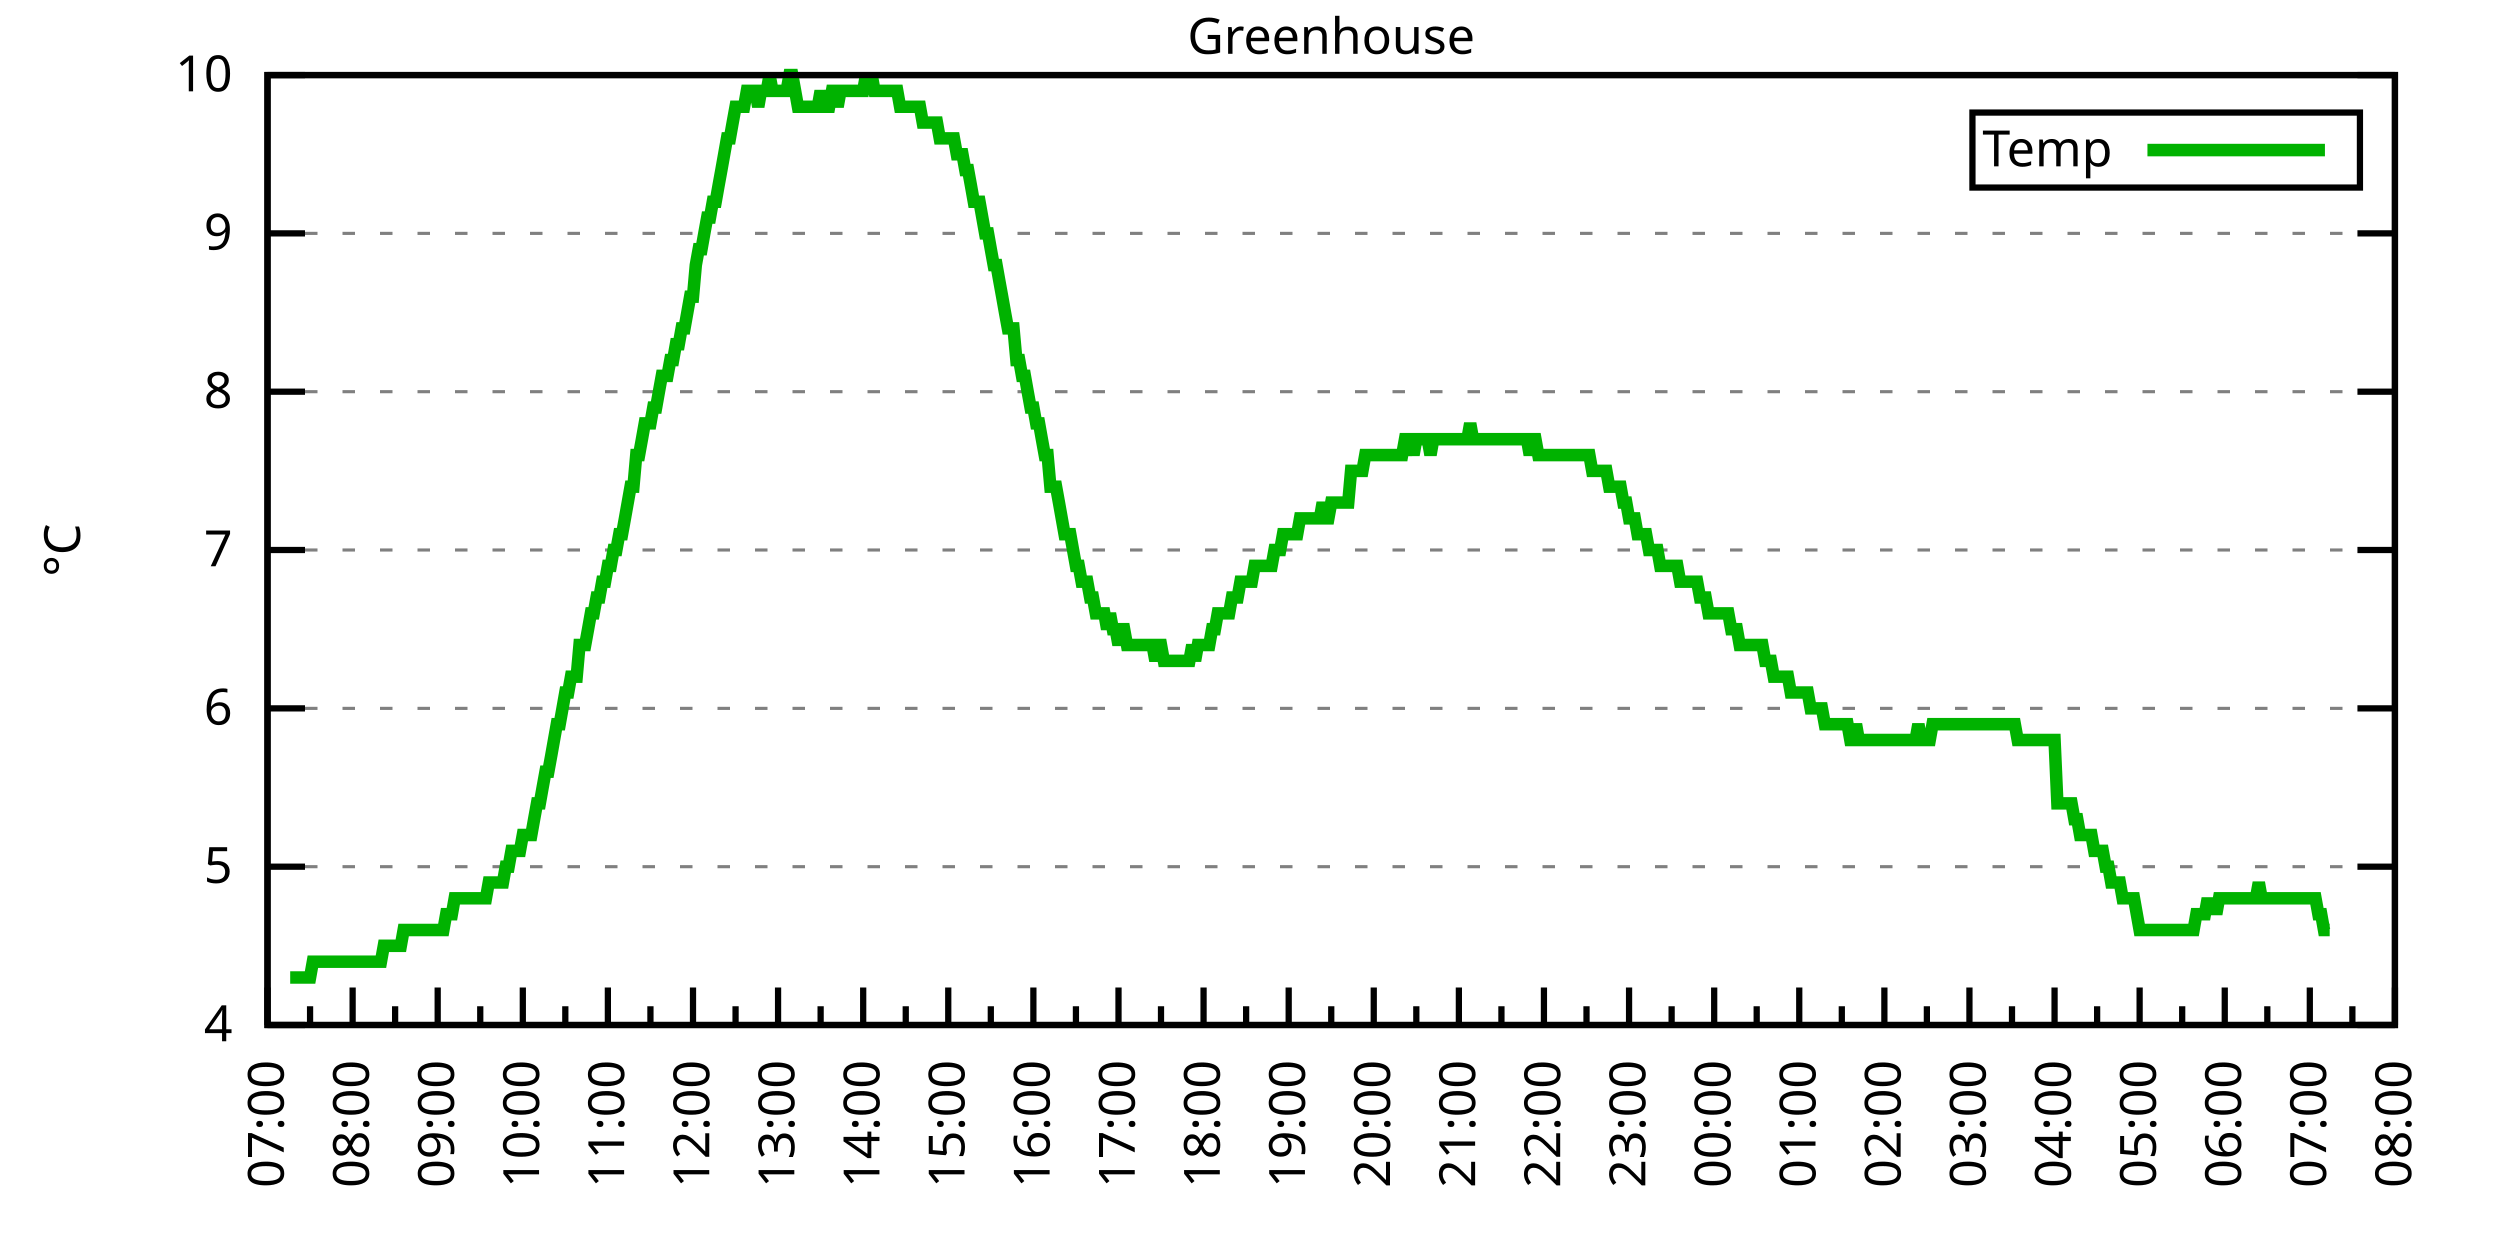
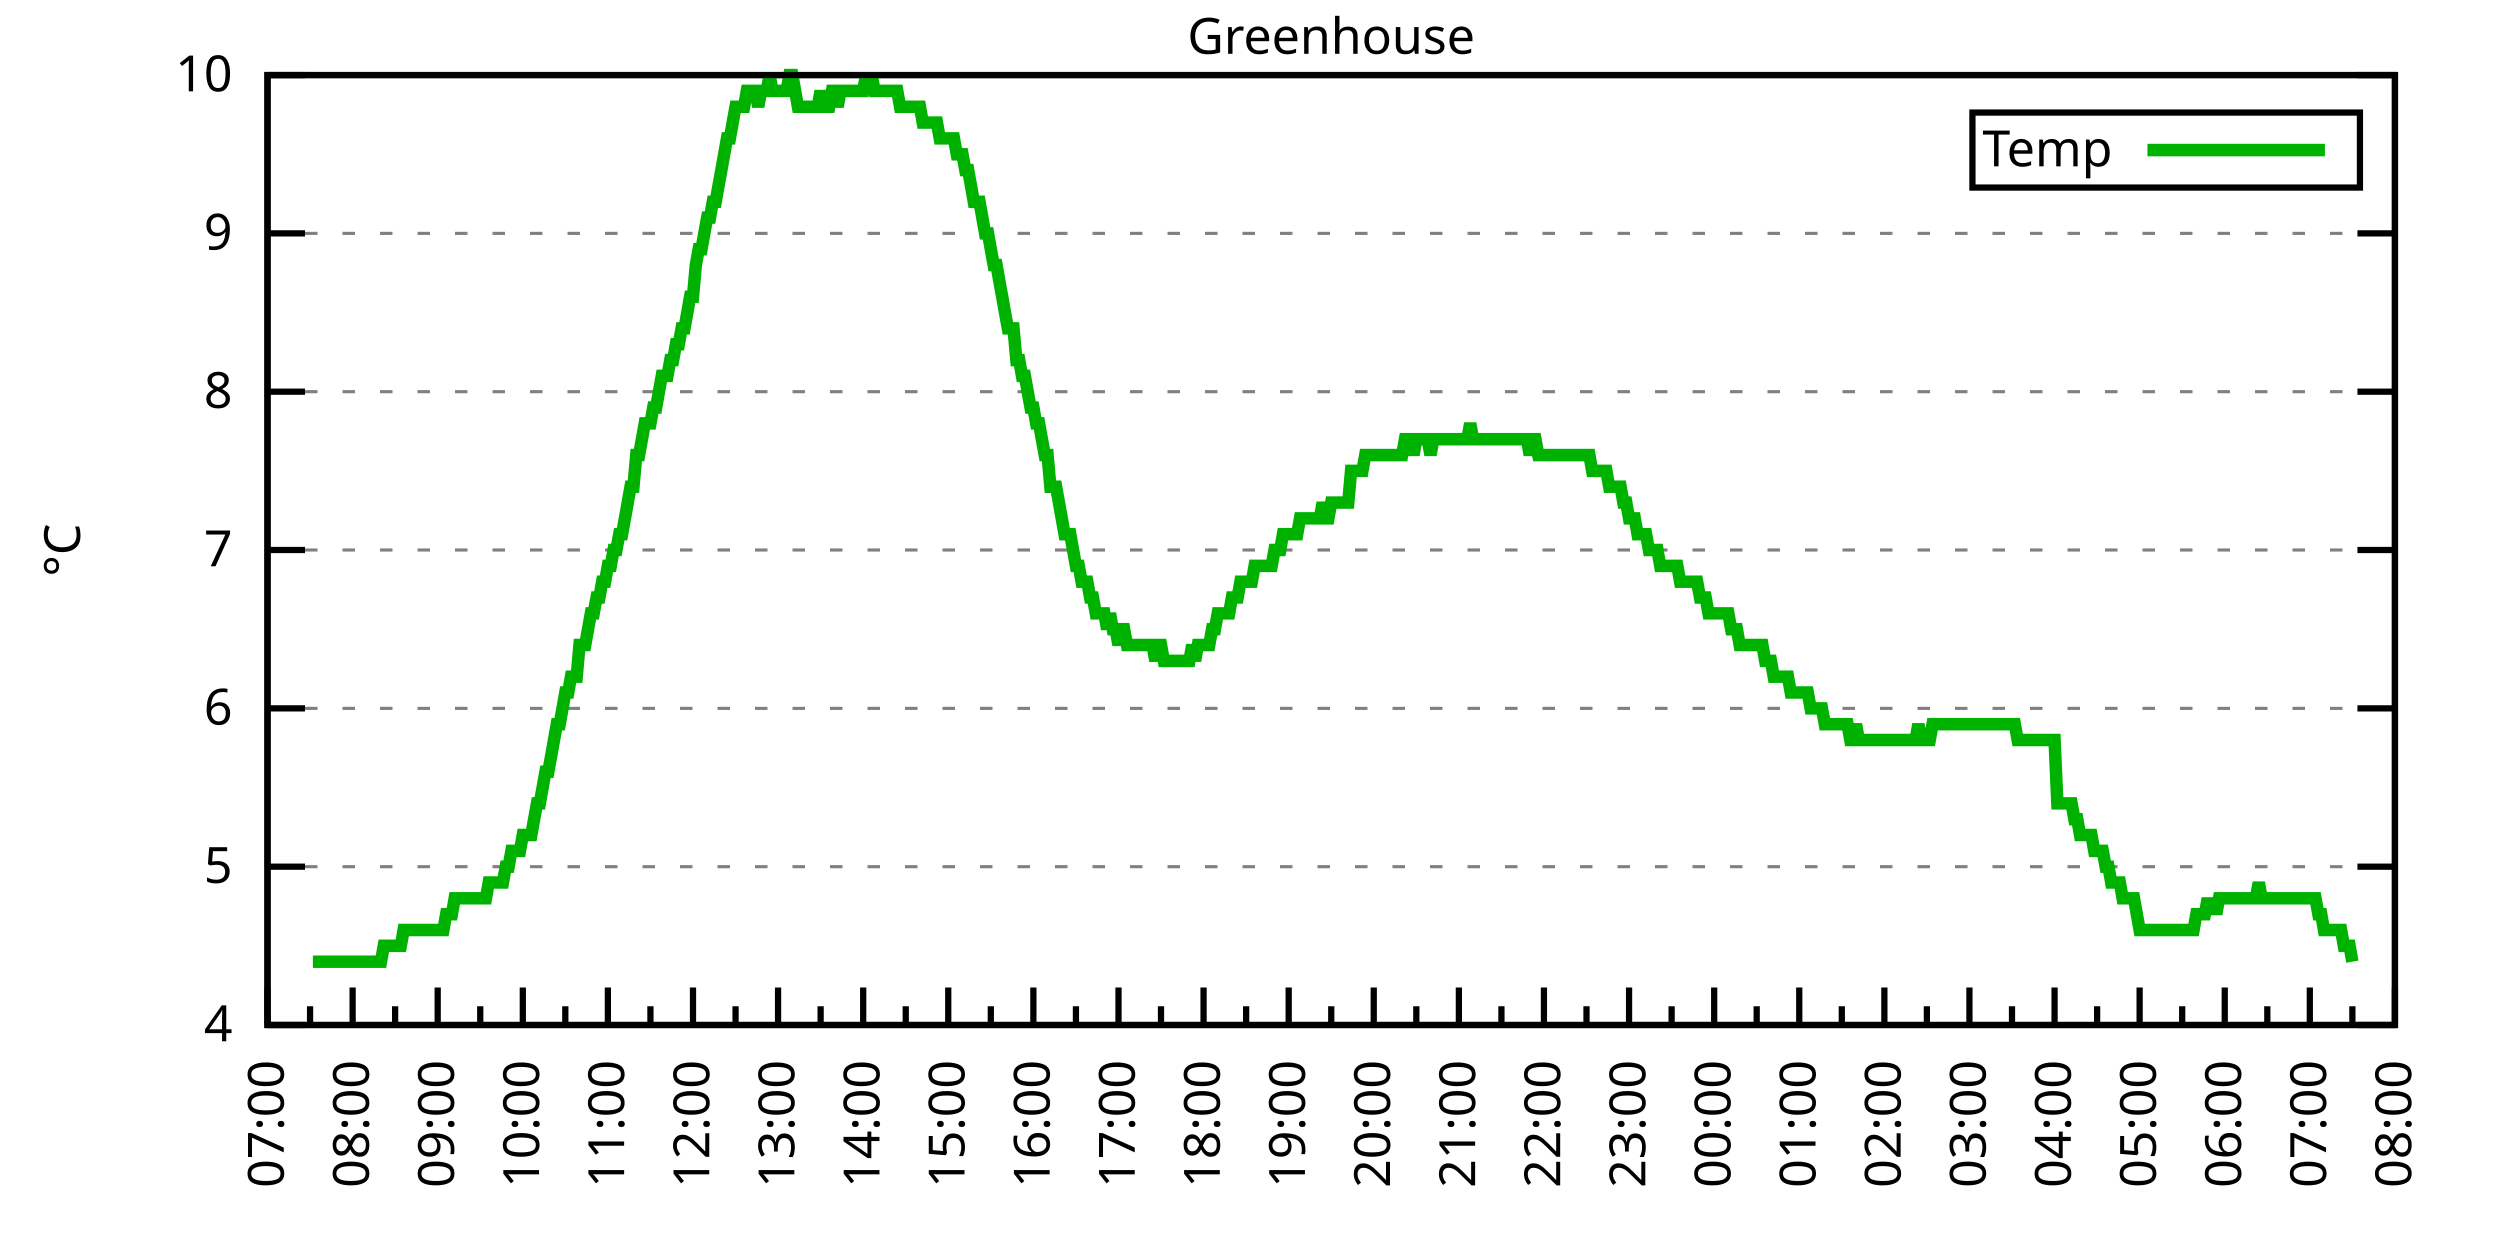
<svg xmlns="http://www.w3.org/2000/svg" xmlns:xlink="http://www.w3.org/1999/xlink" width="400" height="200" viewBox="0 0 400 200">
  <g id="gnuplot_canvas">
    <rect x="0" y="0" width="400" height="200" fill="none" />
    <defs>
      <circle id="gpDot" r="0.5" stroke-width="0.5" stroke="currentColor" />
      <path id="gpPt0" stroke-width="0.333" stroke="currentColor" d="M-1,0 h2 M0,-1 v2" />
      <path id="gpPt1" stroke-width="0.333" stroke="currentColor" d="M-1,-1 L1,1 M1,-1 L-1,1" />
      <path id="gpPt2" stroke-width="0.333" stroke="currentColor" d="M-1,0 L1,0 M0,-1 L0,1 M-1,-1 L1,1 M-1,1 L1,-1" />
      <rect id="gpPt3" stroke-width="0.333" stroke="currentColor" x="-1" y="-1" width="2" height="2" />
      <rect id="gpPt4" stroke-width="0.333" stroke="currentColor" fill="currentColor" x="-1" y="-1" width="2" height="2" />
      <circle id="gpPt5" stroke-width="0.333" stroke="currentColor" cx="0" cy="0" r="1" />
      <use xlink:href="#gpPt5" id="gpPt6" fill="currentColor" stroke="none" />
      <path id="gpPt7" stroke-width="0.333" stroke="currentColor" d="M0,-1.33 L-1.33,0.67 L1.33,0.67 z" />
      <use xlink:href="#gpPt7" id="gpPt8" fill="currentColor" stroke="none" />
      <use xlink:href="#gpPt7" id="gpPt9" stroke="currentColor" transform="rotate(180)" />
      <use xlink:href="#gpPt9" id="gpPt10" fill="currentColor" stroke="none" />
      <use xlink:href="#gpPt3" id="gpPt11" stroke="currentColor" transform="rotate(45)" />
      <use xlink:href="#gpPt11" id="gpPt12" fill="currentColor" stroke="none" />
      <path id="gpPt13" stroke-width="0.333" stroke="currentColor" d="M0,1.330 L1.265,0.411 L0.782,-1.067 L-0.782,-1.076 L-1.265,0.411 z" />
      <use xlink:href="#gpPt13" id="gpPt14" fill="currentColor" stroke="none" />
      <filter id="textbox" filterUnits="objectBoundingBox" x="0" y="0" height="1" width="1">
        <feFlood flood-color="white" flood-opacity="1" result="bgnd" />
        <feComposite in="SourceGraphic" in2="bgnd" operator="atop" />
      </filter>
      <filter id="greybox" filterUnits="objectBoundingBox" x="0" y="0" height="1" width="1">
        <feFlood flood-color="lightgrey" flood-opacity="1" result="grey" />
        <feComposite in="SourceGraphic" in2="grey" operator="atop" />
      </filter>
    </defs>
    <g fill="none" color="white" stroke="currentColor" stroke-width="1.00" stroke-linecap="butt" stroke-linejoin="miter">
</g>
    <g fill="none" color="black" stroke="currentColor" stroke-width="1.00" stroke-linecap="butt" stroke-linejoin="miter">
      <g stroke="none" shape-rendering="crispEdges">
        <polygon fill="rgb(255, 255, 255)" points="42.80,164.00 383.18,164.00 383.18,12.02 42.80,12.02 " />
      </g>
    </g>
    <g fill="none" color="black" stroke="currentColor" stroke-width="1.00" stroke-linecap="butt" stroke-linejoin="miter">
</g>
    <g fill="none" color="black" stroke="black" stroke-width="0.50" stroke-linecap="butt" stroke-linejoin="miter">
</g>
    <g fill="none" color="gray" stroke="currentColor" stroke-width="0.50" stroke-linecap="butt" stroke-linejoin="miter">
      <path stroke="gray" stroke-dasharray="2,4" class="gridline" d="M42.80,164.00 L383.19,164.00  " />
    </g>
    <g fill="none" color="gray" stroke="gray" stroke-width="1.00" stroke-linecap="butt" stroke-linejoin="miter">
</g>
    <g fill="none" color="black" stroke="currentColor" stroke-width="1.00" stroke-linecap="butt" stroke-linejoin="miter">
      <path stroke="black" d="M42.80,164.00 L48.80,164.00 M383.19,164.00 L377.19,164.00  " />
      <g transform="translate(37.20,166.60)" stroke="none" fill="black" font-family="Sans" font-size="8.00" text-anchor="end">
        <text>
          <tspan font-family="Sans"> 4</tspan>
        </text>
      </g>
    </g>
    <g fill="none" color="black" stroke="currentColor" stroke-width="1.00" stroke-linecap="butt" stroke-linejoin="miter">
</g>
    <g fill="none" color="black" stroke="black" stroke-width="0.50" stroke-linecap="butt" stroke-linejoin="miter">
</g>
    <g fill="none" color="gray" stroke="currentColor" stroke-width="0.50" stroke-linecap="butt" stroke-linejoin="miter">
      <path stroke="gray" stroke-dasharray="2,4" class="gridline" d="M42.80,138.67 L383.19,138.67  " />
    </g>
    <g fill="none" color="gray" stroke="gray" stroke-width="1.00" stroke-linecap="butt" stroke-linejoin="miter">
</g>
    <g fill="none" color="black" stroke="currentColor" stroke-width="1.00" stroke-linecap="butt" stroke-linejoin="miter">
      <path stroke="black" d="M42.80,138.67 L48.80,138.67 M383.19,138.67 L377.19,138.67  " />
      <g transform="translate(37.20,141.27)" stroke="none" fill="black" font-family="Sans" font-size="8.00" text-anchor="end">
        <text>
          <tspan font-family="Sans"> 5</tspan>
        </text>
      </g>
    </g>
    <g fill="none" color="black" stroke="currentColor" stroke-width="1.00" stroke-linecap="butt" stroke-linejoin="miter">
</g>
    <g fill="none" color="black" stroke="black" stroke-width="0.50" stroke-linecap="butt" stroke-linejoin="miter">
</g>
    <g fill="none" color="gray" stroke="currentColor" stroke-width="0.50" stroke-linecap="butt" stroke-linejoin="miter">
      <path stroke="gray" stroke-dasharray="2,4" class="gridline" d="M42.80,113.34 L383.19,113.34  " />
    </g>
    <g fill="none" color="gray" stroke="gray" stroke-width="1.00" stroke-linecap="butt" stroke-linejoin="miter">
</g>
    <g fill="none" color="black" stroke="currentColor" stroke-width="1.00" stroke-linecap="butt" stroke-linejoin="miter">
      <path stroke="black" d="M42.80,113.34 L48.80,113.34 M383.19,113.34 L377.19,113.34  " />
      <g transform="translate(37.20,115.94)" stroke="none" fill="black" font-family="Sans" font-size="8.00" text-anchor="end">
        <text>
          <tspan font-family="Sans"> 6</tspan>
        </text>
      </g>
    </g>
    <g fill="none" color="black" stroke="currentColor" stroke-width="1.00" stroke-linecap="butt" stroke-linejoin="miter">
</g>
    <g fill="none" color="black" stroke="black" stroke-width="0.50" stroke-linecap="butt" stroke-linejoin="miter">
</g>
    <g fill="none" color="gray" stroke="currentColor" stroke-width="0.50" stroke-linecap="butt" stroke-linejoin="miter">
      <path stroke="gray" stroke-dasharray="2,4" class="gridline" d="M42.80,88.00 L383.19,88.00  " />
    </g>
    <g fill="none" color="gray" stroke="gray" stroke-width="1.00" stroke-linecap="butt" stroke-linejoin="miter">
</g>
    <g fill="none" color="black" stroke="currentColor" stroke-width="1.00" stroke-linecap="butt" stroke-linejoin="miter">
      <path stroke="black" d="M42.80,88.00 L48.80,88.00 M383.19,88.00 L377.19,88.00  " />
      <g transform="translate(37.20,90.60)" stroke="none" fill="black" font-family="Sans" font-size="8.00" text-anchor="end">
        <text>
          <tspan font-family="Sans"> 7</tspan>
        </text>
      </g>
    </g>
    <g fill="none" color="black" stroke="currentColor" stroke-width="1.00" stroke-linecap="butt" stroke-linejoin="miter">
</g>
    <g fill="none" color="black" stroke="black" stroke-width="0.50" stroke-linecap="butt" stroke-linejoin="miter">
</g>
    <g fill="none" color="gray" stroke="currentColor" stroke-width="0.50" stroke-linecap="butt" stroke-linejoin="miter">
      <path stroke="gray" stroke-dasharray="2,4" class="gridline" d="M42.80,62.67 L383.19,62.67  " />
    </g>
    <g fill="none" color="gray" stroke="gray" stroke-width="1.00" stroke-linecap="butt" stroke-linejoin="miter">
</g>
    <g fill="none" color="black" stroke="currentColor" stroke-width="1.00" stroke-linecap="butt" stroke-linejoin="miter">
      <path stroke="black" d="M42.80,62.67 L48.80,62.67 M383.19,62.67 L377.19,62.67  " />
      <g transform="translate(37.20,65.27)" stroke="none" fill="black" font-family="Sans" font-size="8.00" text-anchor="end">
        <text>
          <tspan font-family="Sans"> 8</tspan>
        </text>
      </g>
    </g>
    <g fill="none" color="black" stroke="currentColor" stroke-width="1.00" stroke-linecap="butt" stroke-linejoin="miter">
</g>
    <g fill="none" color="black" stroke="black" stroke-width="0.50" stroke-linecap="butt" stroke-linejoin="miter">
</g>
    <g fill="none" color="gray" stroke="currentColor" stroke-width="0.50" stroke-linecap="butt" stroke-linejoin="miter">
      <path stroke="gray" stroke-dasharray="2,4" class="gridline" d="M42.80,37.34 L383.19,37.34  " />
    </g>
    <g fill="none" color="gray" stroke="gray" stroke-width="1.00" stroke-linecap="butt" stroke-linejoin="miter">
</g>
    <g fill="none" color="black" stroke="currentColor" stroke-width="1.00" stroke-linecap="butt" stroke-linejoin="miter">
      <path stroke="black" d="M42.80,37.34 L48.80,37.34 M383.19,37.34 L377.19,37.34  " />
      <g transform="translate(37.20,39.94)" stroke="none" fill="black" font-family="Sans" font-size="8.00" text-anchor="end">
        <text>
          <tspan font-family="Sans"> 9</tspan>
        </text>
      </g>
    </g>
    <g fill="none" color="black" stroke="currentColor" stroke-width="1.00" stroke-linecap="butt" stroke-linejoin="miter">
</g>
    <g fill="none" color="black" stroke="black" stroke-width="0.50" stroke-linecap="butt" stroke-linejoin="miter">
</g>
    <g fill="none" color="gray" stroke="currentColor" stroke-width="0.50" stroke-linecap="butt" stroke-linejoin="miter">
      <path stroke="gray" stroke-dasharray="2,4" class="gridline" d="M42.80,12.01 L383.19,12.01  " />
    </g>
    <g fill="none" color="gray" stroke="gray" stroke-width="1.00" stroke-linecap="butt" stroke-linejoin="miter">
</g>
    <g fill="none" color="black" stroke="currentColor" stroke-width="1.00" stroke-linecap="butt" stroke-linejoin="miter">
      <path stroke="black" d="M42.80,12.01 L48.80,12.01 M383.19,12.01 L377.19,12.01  " />
      <g transform="translate(37.20,14.61)" stroke="none" fill="black" font-family="Sans" font-size="8.00" text-anchor="end">
        <text>
          <tspan font-family="Sans"> 10</tspan>
        </text>
      </g>
    </g>
    <g fill="none" color="black" stroke="currentColor" stroke-width="1.00" stroke-linecap="butt" stroke-linejoin="miter">
      <path stroke="black" d="M42.80,164.00 L42.80,158.00  " />
      <g transform="translate(45.40,169.60) rotate(270)" stroke="none" fill="black" font-family="Sans" font-size="8.00" text-anchor="end">
        <text>
          <tspan font-family="Sans">07:00</tspan>
        </text>
      </g>
    </g>
    <g fill="none" color="black" stroke="currentColor" stroke-width="1.00" stroke-linecap="butt" stroke-linejoin="miter">
      <path stroke="black" d="M49.61,164.00 L49.61,161.00 M56.42,164.00 L56.42,158.00  " />
      <g transform="translate(59.02,169.60) rotate(270)" stroke="none" fill="black" font-family="Sans" font-size="8.00" text-anchor="end">
        <text>
          <tspan font-family="Sans">08:00</tspan>
        </text>
      </g>
    </g>
    <g fill="none" color="black" stroke="currentColor" stroke-width="1.00" stroke-linecap="butt" stroke-linejoin="miter">
      <path stroke="black" d="M63.22,164.00 L63.22,161.00 M70.03,164.00 L70.03,158.00  " />
      <g transform="translate(72.63,169.60) rotate(270)" stroke="none" fill="black" font-family="Sans" font-size="8.00" text-anchor="end">
        <text>
          <tspan font-family="Sans">09:00</tspan>
        </text>
      </g>
    </g>
    <g fill="none" color="black" stroke="currentColor" stroke-width="1.00" stroke-linecap="butt" stroke-linejoin="miter">
      <path stroke="black" d="M76.84,164.00 L76.84,161.00 M83.65,164.00 L83.65,158.00  " />
      <g transform="translate(86.25,169.60) rotate(270)" stroke="none" fill="black" font-family="Sans" font-size="8.00" text-anchor="end">
        <text>
          <tspan font-family="Sans">10:00</tspan>
        </text>
      </g>
    </g>
    <g fill="none" color="black" stroke="currentColor" stroke-width="1.00" stroke-linecap="butt" stroke-linejoin="miter">
      <path stroke="black" d="M90.45,164.00 L90.45,161.00 M97.26,164.00 L97.26,158.00  " />
      <g transform="translate(99.86,169.60) rotate(270)" stroke="none" fill="black" font-family="Sans" font-size="8.00" text-anchor="end">
        <text>
          <tspan font-family="Sans">11:00</tspan>
        </text>
      </g>
    </g>
    <g fill="none" color="black" stroke="currentColor" stroke-width="1.00" stroke-linecap="butt" stroke-linejoin="miter">
      <path stroke="black" d="M104.07,164.00 L104.07,161.00 M110.88,164.00 L110.88,158.00  " />
      <g transform="translate(113.48,169.60) rotate(270)" stroke="none" fill="black" font-family="Sans" font-size="8.00" text-anchor="end">
        <text>
          <tspan font-family="Sans">12:00</tspan>
        </text>
      </g>
    </g>
    <g fill="none" color="black" stroke="currentColor" stroke-width="1.00" stroke-linecap="butt" stroke-linejoin="miter">
      <path stroke="black" d="M117.69,164.00 L117.69,161.00 M124.49,164.00 L124.49,158.00  " />
      <g transform="translate(127.09,169.60) rotate(270)" stroke="none" fill="black" font-family="Sans" font-size="8.00" text-anchor="end">
        <text>
          <tspan font-family="Sans">13:00</tspan>
        </text>
      </g>
    </g>
    <g fill="none" color="black" stroke="currentColor" stroke-width="1.00" stroke-linecap="butt" stroke-linejoin="miter">
      <path stroke="black" d="M131.30,164.00 L131.30,161.00 M138.11,164.00 L138.11,158.00  " />
      <g transform="translate(140.71,169.60) rotate(270)" stroke="none" fill="black" font-family="Sans" font-size="8.00" text-anchor="end">
        <text>
          <tspan font-family="Sans">14:00</tspan>
        </text>
      </g>
    </g>
    <g fill="none" color="black" stroke="currentColor" stroke-width="1.00" stroke-linecap="butt" stroke-linejoin="miter">
      <path stroke="black" d="M144.92,164.00 L144.92,161.00 M151.72,164.00 L151.72,158.00  " />
      <g transform="translate(154.32,169.60) rotate(270)" stroke="none" fill="black" font-family="Sans" font-size="8.00" text-anchor="end">
        <text>
          <tspan font-family="Sans">15:00</tspan>
        </text>
      </g>
    </g>
    <g fill="none" color="black" stroke="currentColor" stroke-width="1.00" stroke-linecap="butt" stroke-linejoin="miter">
      <path stroke="black" d="M158.53,164.00 L158.53,161.00 M165.34,164.00 L165.34,158.00  " />
      <g transform="translate(167.94,169.60) rotate(270)" stroke="none" fill="black" font-family="Sans" font-size="8.00" text-anchor="end">
        <text>
          <tspan font-family="Sans">16:00</tspan>
        </text>
      </g>
    </g>
    <g fill="none" color="black" stroke="currentColor" stroke-width="1.00" stroke-linecap="butt" stroke-linejoin="miter">
      <path stroke="black" d="M172.15,164.00 L172.15,161.00 M178.96,164.00 L178.96,158.00  " />
      <g transform="translate(181.56,169.60) rotate(270)" stroke="none" fill="black" font-family="Sans" font-size="8.00" text-anchor="end">
        <text>
          <tspan font-family="Sans">17:00</tspan>
        </text>
      </g>
    </g>
    <g fill="none" color="black" stroke="currentColor" stroke-width="1.00" stroke-linecap="butt" stroke-linejoin="miter">
      <path stroke="black" d="M185.76,164.00 L185.76,161.00 M192.57,164.00 L192.57,158.00  " />
      <g transform="translate(195.17,169.60) rotate(270)" stroke="none" fill="black" font-family="Sans" font-size="8.00" text-anchor="end">
        <text>
          <tspan font-family="Sans">18:00</tspan>
        </text>
      </g>
    </g>
    <g fill="none" color="black" stroke="currentColor" stroke-width="1.00" stroke-linecap="butt" stroke-linejoin="miter">
      <path stroke="black" d="M199.38,164.00 L199.38,161.00 M206.19,164.00 L206.19,158.00  " />
      <g transform="translate(208.79,169.60) rotate(270)" stroke="none" fill="black" font-family="Sans" font-size="8.00" text-anchor="end">
        <text>
          <tspan font-family="Sans">19:00</tspan>
        </text>
      </g>
    </g>
    <g fill="none" color="black" stroke="currentColor" stroke-width="1.00" stroke-linecap="butt" stroke-linejoin="miter">
      <path stroke="black" d="M213.00,164.00 L213.00,161.00 M219.80,164.00 L219.80,158.00  " />
      <g transform="translate(222.40,169.60) rotate(270)" stroke="none" fill="black" font-family="Sans" font-size="8.00" text-anchor="end">
        <text>
          <tspan font-family="Sans">20:00</tspan>
        </text>
      </g>
    </g>
    <g fill="none" color="black" stroke="currentColor" stroke-width="1.00" stroke-linecap="butt" stroke-linejoin="miter">
      <path stroke="black" d="M226.61,164.00 L226.61,161.00 M233.42,164.00 L233.42,158.00  " />
      <g transform="translate(236.02,169.60) rotate(270)" stroke="none" fill="black" font-family="Sans" font-size="8.00" text-anchor="end">
        <text>
          <tspan font-family="Sans">21:00</tspan>
        </text>
      </g>
    </g>
    <g fill="none" color="black" stroke="currentColor" stroke-width="1.00" stroke-linecap="butt" stroke-linejoin="miter">
      <path stroke="black" d="M240.23,164.00 L240.23,161.00 M247.03,164.00 L247.03,158.00  " />
      <g transform="translate(249.63,169.60) rotate(270)" stroke="none" fill="black" font-family="Sans" font-size="8.00" text-anchor="end">
        <text>
          <tspan font-family="Sans">22:00</tspan>
        </text>
      </g>
    </g>
    <g fill="none" color="black" stroke="currentColor" stroke-width="1.00" stroke-linecap="butt" stroke-linejoin="miter">
      <path stroke="black" d="M253.84,164.00 L253.84,161.00 M260.65,164.00 L260.65,158.00  " />
      <g transform="translate(263.25,169.60) rotate(270)" stroke="none" fill="black" font-family="Sans" font-size="8.00" text-anchor="end">
        <text>
          <tspan font-family="Sans">23:00</tspan>
        </text>
      </g>
    </g>
    <g fill="none" color="black" stroke="currentColor" stroke-width="1.00" stroke-linecap="butt" stroke-linejoin="miter">
      <path stroke="black" d="M267.46,164.00 L267.46,161.00 M274.27,164.00 L274.27,158.00  " />
      <g transform="translate(276.87,169.60) rotate(270)" stroke="none" fill="black" font-family="Sans" font-size="8.00" text-anchor="end">
        <text>
          <tspan font-family="Sans">00:00</tspan>
        </text>
      </g>
    </g>
    <g fill="none" color="black" stroke="currentColor" stroke-width="1.00" stroke-linecap="butt" stroke-linejoin="miter">
      <path stroke="black" d="M281.07,164.00 L281.07,161.00 M287.88,164.00 L287.88,158.00  " />
      <g transform="translate(290.48,169.60) rotate(270)" stroke="none" fill="black" font-family="Sans" font-size="8.00" text-anchor="end">
        <text>
          <tspan font-family="Sans">01:00</tspan>
        </text>
      </g>
    </g>
    <g fill="none" color="black" stroke="currentColor" stroke-width="1.00" stroke-linecap="butt" stroke-linejoin="miter">
      <path stroke="black" d="M294.69,164.00 L294.69,161.00 M301.50,164.00 L301.50,158.00  " />
      <g transform="translate(304.10,169.60) rotate(270)" stroke="none" fill="black" font-family="Sans" font-size="8.00" text-anchor="end">
        <text>
          <tspan font-family="Sans">02:00</tspan>
        </text>
      </g>
    </g>
    <g fill="none" color="black" stroke="currentColor" stroke-width="1.00" stroke-linecap="butt" stroke-linejoin="miter">
      <path stroke="black" d="M308.30,164.00 L308.30,161.00 M315.11,164.00 L315.11,158.00  " />
      <g transform="translate(317.71,169.60) rotate(270)" stroke="none" fill="black" font-family="Sans" font-size="8.00" text-anchor="end">
        <text>
          <tspan font-family="Sans">03:00</tspan>
        </text>
      </g>
    </g>
    <g fill="none" color="black" stroke="currentColor" stroke-width="1.00" stroke-linecap="butt" stroke-linejoin="miter">
      <path stroke="black" d="M321.92,164.00 L321.92,161.00 M328.73,164.00 L328.73,158.00  " />
      <g transform="translate(331.33,169.60) rotate(270)" stroke="none" fill="black" font-family="Sans" font-size="8.00" text-anchor="end">
        <text>
          <tspan font-family="Sans">04:00</tspan>
        </text>
      </g>
    </g>
    <g fill="none" color="black" stroke="currentColor" stroke-width="1.00" stroke-linecap="butt" stroke-linejoin="miter">
      <path stroke="black" d="M335.54,164.00 L335.54,161.00 M342.34,164.00 L342.34,158.00  " />
      <g transform="translate(344.94,169.60) rotate(270)" stroke="none" fill="black" font-family="Sans" font-size="8.00" text-anchor="end">
        <text>
          <tspan font-family="Sans">05:00</tspan>
        </text>
      </g>
    </g>
    <g fill="none" color="black" stroke="currentColor" stroke-width="1.00" stroke-linecap="butt" stroke-linejoin="miter">
      <path stroke="black" d="M349.15,164.00 L349.15,161.00 M355.96,164.00 L355.96,158.00  " />
      <g transform="translate(358.56,169.60) rotate(270)" stroke="none" fill="black" font-family="Sans" font-size="8.00" text-anchor="end">
        <text>
          <tspan font-family="Sans">06:00</tspan>
        </text>
      </g>
    </g>
    <g fill="none" color="black" stroke="currentColor" stroke-width="1.00" stroke-linecap="butt" stroke-linejoin="miter">
      <path stroke="black" d="M362.77,164.00 L362.77,161.00 M369.57,164.00 L369.57,158.00  " />
      <g transform="translate(372.17,169.60) rotate(270)" stroke="none" fill="black" font-family="Sans" font-size="8.00" text-anchor="end">
        <text>
          <tspan font-family="Sans">07:00</tspan>
        </text>
      </g>
    </g>
    <g fill="none" color="black" stroke="currentColor" stroke-width="1.00" stroke-linecap="butt" stroke-linejoin="miter">
      <path stroke="black" d="M376.38,164.00 L376.38,161.00 M383.19,164.00 L383.19,158.00  " />
      <g transform="translate(385.79,169.60) rotate(270)" stroke="none" fill="black" font-family="Sans" font-size="8.00" text-anchor="end">
        <text>
          <tspan font-family="Sans">08:00</tspan>
        </text>
      </g>
    </g>
    <g fill="none" color="black" stroke="currentColor" stroke-width="1.00" stroke-linecap="butt" stroke-linejoin="miter">
</g>
    <g fill="none" color="black" stroke="currentColor" stroke-width="1.00" stroke-linecap="butt" stroke-linejoin="miter">
      <path stroke="black" d="M42.80,12.01 L42.80,164.00 L383.19,164.00 L383.19,12.01 L42.80,12.01 Z  " />
    </g>
    <g fill="none" color="black" stroke="currentColor" stroke-width="1.00" stroke-linecap="butt" stroke-linejoin="miter">
      <g transform="translate(12.80,88.01) rotate(270)" stroke="none" fill="black" font-family="Sans" font-size="8.00" text-anchor="middle">
        <text>
          <tspan font-family="Sans">°C</tspan>
        </text>
      </g>
    </g>
    <g fill="none" color="black" stroke="currentColor" stroke-width="1.00" stroke-linecap="butt" stroke-linejoin="miter">
</g>
    <g fill="none" color="black" stroke="currentColor" stroke-width="1.00" stroke-linecap="butt" stroke-linejoin="miter">
      <path stroke="black" d="M315.59,30.01 L315.59,18.01 L377.59,18.01 L377.59,30.01 L315.59,30.01 Z  " />
    </g>
    <g id="Greenhouse_plot_1">
      <g fill="none" color="white" stroke="black" stroke-width="2.00" stroke-linecap="butt" stroke-linejoin="miter">
</g>
      <g fill="none" color="black" stroke="currentColor" stroke-width="2.00" stroke-linecap="butt" stroke-linejoin="miter">
        <g transform="translate(337.99,26.61)" stroke="none" fill="black" font-family="Sans" font-size="8.00" text-anchor="end">
          <text>
            <tspan font-family="Sans">Temp</tspan>
          </text>
        </g>
      </g>
      <g fill="none" color="black" stroke="currentColor" stroke-width="2.00" stroke-linecap="butt" stroke-linejoin="miter">
-         <path stroke="rgb(  0, 178,   0)" d="M343.59,24.01 L371.99,24.01 M46.43,156.40 L46.88,156.40 L47.34,156.40 L47.79,156.40 L48.25,156.40 L48.70,156.40   L49.15,156.40 L49.61,156.40 L50.06,153.87 L50.52,153.87 L50.97,153.87 L51.42,153.87 L51.88,153.87 L52.33,153.87   L52.78,153.87 L53.24,153.87 L53.69,153.87 L54.15,153.87 L54.60,153.87 L55.05,153.87 L55.51,153.87 L55.96,153.87   L56.42,153.87 L56.87,153.87 L57.32,153.87 L57.78,153.87 L58.23,153.87 L58.68,153.87 L59.14,153.87 L59.59,153.87   L60.05,153.87 L60.50,153.87 L60.95,153.87 L61.41,151.33 L61.86,151.33 L62.32,151.33 L62.77,151.33 L63.22,151.33   L63.68,151.33 L64.13,151.33 L64.58,148.80 L65.04,148.80 L65.49,148.80 L65.95,148.80 L66.40,148.80 L66.85,148.80   L67.31,148.80 L67.76,148.80 L68.22,148.80 L68.67,148.80 L69.12,148.80 L69.58,148.80 L70.03,148.80 L70.49,148.80   L70.94,148.80 L71.39,146.27 L71.85,146.27 L72.30,146.27 L72.75,143.73 L73.21,143.73 L73.66,143.73 L74.12,143.73   L74.57,143.73 L75.02,143.73 L75.48,143.73 L75.93,143.73 L76.39,143.73 L76.84,143.73 L77.29,143.73 L77.75,143.73   L78.20,141.20 L78.65,141.20 L79.11,141.20 L79.56,141.20 L80.02,141.20 L80.47,141.20 L80.92,138.67 L81.38,138.67   L81.83,136.14 L82.29,136.14 L82.74,136.14 L83.19,136.14 L83.65,133.60 L84.10,133.60 L84.55,133.60 L85.01,133.60   L85.46,131.07 L85.92,128.54 L86.37,128.54 L86.82,126.00 L87.28,123.47 L87.73,123.47 L88.19,120.94 L88.64,118.40   L89.09,115.87 L89.55,115.87 L90.00,113.34 L90.45,110.80 L90.91,110.80 L91.36,108.27 L91.82,108.27 L92.27,108.27   L92.72,103.20 L93.18,103.20 L93.63,103.20 L94.09,100.67 L94.54,98.14 L94.99,98.14 L95.45,95.60 L95.90,95.60   L96.35,93.07 L96.81,93.07 L97.26,90.54 L97.72,90.54 L98.17,88.00 L98.62,88.00 L99.08,85.47 L99.53,85.47   L99.99,82.94 L100.44,80.41 L100.89,77.87 L101.35,77.87 L101.80,72.81 L102.25,72.81 L102.71,70.27 L103.16,67.74   L103.62,67.74 L104.07,67.74 L104.52,65.21 L104.98,65.21 L105.43,62.67 L105.89,60.14 L106.34,60.14 L106.79,60.14   L107.25,57.61 L107.70,57.61 L108.15,55.07 L108.61,55.07 L109.06,52.54 L109.52,52.54 L109.97,50.01 L110.42,47.47   L110.88,47.47 L111.33,42.41 L111.79,39.87 L112.24,39.87 L112.69,37.34 L113.15,34.81 L113.60,34.81 L114.05,32.28   L114.51,32.28 L114.96,29.74 L115.42,27.21 L115.87,24.68 L116.32,22.14 L116.78,22.14 L117.23,19.61 L117.69,17.08   L118.14,17.08 L118.59,17.08 L119.05,17.08 L119.50,14.54 L119.96,14.54 L120.41,14.54 L120.86,14.54 L121.32,17.08   L121.77,14.54 L122.22,14.54 L122.68,14.54 L123.13,12.01 L123.59,14.54 L124.04,14.54 L124.49,14.54 L124.95,14.54   L125.40,14.54 L125.86,14.54 L126.31,12.01 L126.76,12.01 L127.22,14.54 L127.67,17.08 L128.12,17.08 L128.58,17.08   L129.03,17.08 L129.49,17.08 L129.94,17.08 L130.39,17.08 L130.85,17.08 L131.30,14.54 L131.76,17.08 L132.21,17.08   L132.66,17.08 L133.12,14.54 L133.57,14.54 L134.02,17.08 L134.48,14.54 L134.93,14.54 L135.39,14.54 L135.84,14.54   L136.29,14.54 L136.75,14.54 L137.20,14.54 L137.66,14.54 L138.11,14.54 L138.56,12.01 L139.02,14.54 L139.47,12.01   L139.92,14.54 L140.38,14.54 L140.83,14.54 L141.29,14.54 L141.74,14.54 L142.19,14.54 L142.65,14.54 L143.10,14.54   L143.56,14.54 L144.01,17.08 L144.46,17.08 L144.92,17.08 L145.37,17.08 L145.82,17.08 L146.28,17.08 L146.73,17.08   L147.19,17.08 L147.64,19.61 L148.09,19.61 L148.55,19.61 L149.00,19.61 L149.46,19.61 L149.91,19.61 L150.36,22.14   L150.82,22.14 L151.27,22.14 L151.72,22.14 L152.18,22.14 L152.63,22.14 L153.09,24.68 L153.54,24.68 L153.99,24.68   L154.45,27.21 L154.90,27.21 L155.36,29.74 L155.81,32.28 L156.26,32.28 L156.72,32.28 L157.17,34.81 L157.62,37.34   L158.08,37.34 L158.53,39.87 L158.99,42.41 L159.44,42.41 L159.89,44.94 L160.35,47.47 L160.80,50.01 L161.26,52.54   L161.71,52.54 L162.16,52.54 L162.62,57.61 L163.07,57.61 L163.52,60.14 L163.98,60.14 L164.43,62.67 L164.89,65.21   L165.34,65.21 L165.79,67.74 L166.25,67.74 L166.70,70.27 L167.16,72.81 L167.61,72.81 L168.06,77.87 L168.52,77.87   L168.97,77.87 L169.43,80.41 L169.88,82.94 L170.33,85.47 L170.79,85.47 L171.24,85.47 L171.69,88.00 L172.15,90.54   L172.60,90.54 L173.06,93.07 L173.51,93.07 L173.96,93.07 L174.42,95.60 L174.87,95.60 L175.33,98.14 L175.78,98.14   L176.23,98.14 L176.69,98.14 L177.14,100.67 L177.59,98.14 L178.05,100.67 L178.50,100.67 L178.96,103.20 L179.41,100.67   L179.86,100.67 L180.32,103.20 L180.77,103.20 L181.23,103.20 L181.68,103.20 L182.13,103.20 L182.59,103.20 L183.04,103.20   L183.49,103.20 L183.95,103.20 L184.40,103.20 L184.86,105.74 L185.31,103.20 L185.76,103.20 L186.22,105.74 L186.67,105.74   L187.13,105.74 L187.58,105.74 L188.03,105.74 L188.49,105.74 L188.94,105.74 L189.39,105.74 L189.85,105.74 L190.30,105.74   L190.76,103.20 L191.21,105.74 L191.66,103.20 L192.12,103.20 L192.57,103.20 L193.03,103.20 L193.48,103.20 L193.93,100.67   L194.39,100.67 L194.84,98.14 L195.29,98.14 L195.75,98.14 L196.20,98.14 L196.66,98.14 L197.11,95.60 L197.56,95.60   L198.02,95.60 L198.47,93.07 L198.93,93.07 L199.38,93.07 L199.83,93.07 L200.29,93.07 L200.74,90.54 L201.19,90.54   L201.65,90.54 L202.10,90.54 L202.56,90.54 L203.01,90.54 L203.46,90.54 L203.92,88.00 L204.37,88.00 L204.83,88.00   L205.28,85.47 L205.73,85.47 L206.19,85.47 L206.64,85.47 L207.09,85.47 L207.55,85.47 L208.00,82.94 L208.46,82.94   L208.91,82.94 L209.36,82.94 L209.82,82.94 L210.27,82.94 L210.73,82.94 L211.18,82.94 L211.63,80.41 L212.09,82.94   L212.54,82.94 L213.00,80.41 L213.45,80.41 L213.90,80.41 L214.36,80.41 L214.81,80.41 L215.26,80.41 L215.72,80.41   L216.17,75.34 L216.63,75.34 L217.08,75.34 L217.53,75.34 L217.99,75.34 L218.44,72.81 L218.90,72.81 L219.35,72.81   L219.80,72.81 L220.26,72.81 L220.71,72.81 L221.16,72.81 L221.62,72.81 L222.07,72.81 L222.53,72.81 L222.98,72.81   L223.43,72.81 L223.89,72.81 L224.34,72.81 L224.80,70.27 L225.25,70.27 L225.70,70.27 L226.16,72.81 L226.61,70.27   L227.06,70.27 L227.52,70.27 L227.97,70.27 L228.43,70.27 L228.88,72.81 L229.33,70.27 L229.79,70.27 L230.24,70.27   L230.70,70.27 L231.15,70.27 L231.60,70.27 L232.06,70.27 L232.51,70.27 L232.96,70.27 L233.42,70.27 L233.87,70.27   L234.33,70.27 L234.78,70.27 L235.23,67.74 L235.69,70.27 L236.14,70.27 L236.60,70.27 L237.05,70.27 L237.50,70.27   L237.96,70.27 L238.41,70.27 L238.86,70.27 L239.32,70.27 L239.77,70.27 L240.23,70.27 L240.68,70.27 L241.13,70.27   L241.59,70.27 L242.04,70.27 L242.50,70.27 L242.95,70.27 L243.40,70.27 L243.86,70.27 L244.31,70.27 L244.76,72.81   L245.22,70.27 L245.67,70.27 L246.13,72.81 L246.58,72.81 L247.03,72.81 L247.49,72.81 L247.94,72.81 L248.40,72.81   L248.85,72.81 L249.30,72.81 L249.76,72.81 L250.21,72.81 L250.66,72.81 L251.12,72.81 L251.57,72.81 L252.03,72.81   L252.48,72.81 L252.93,72.81 L253.39,72.81 L253.84,72.81 L254.30,72.81 L254.75,75.34 L255.20,75.34 L255.66,75.34   L256.11,75.34 L256.56,75.34 L257.02,75.34 L257.47,77.87 L257.93,77.87 L258.38,77.87 L258.83,77.87 L259.29,77.87   L259.74,80.41 L260.20,80.41 L260.65,82.94 L261.10,82.94 L261.56,82.94 L262.01,85.47 L262.47,85.47 L262.92,85.47   L263.37,85.47 L263.83,88.00 L264.28,88.00 L264.73,88.00 L265.19,88.00 L265.64,90.54 L266.10,90.54 L266.55,90.54   L267.00,90.54 L267.46,90.54 L267.91,90.54 L268.37,90.54 L268.82,93.07 L269.27,93.07 L269.73,93.07 L270.18,93.07   L270.63,93.07 L271.09,93.07 L271.54,93.07 L272.00,95.60 L272.45,95.60 L272.90,95.60 L273.36,98.14 L273.81,98.14   L274.27,98.14 L274.72,98.14 L275.17,98.14 L275.63,98.14 L276.08,98.14 L276.53,98.14 L276.99,100.67 L277.44,100.67   L277.90,100.67 L278.35,103.20 L278.80,103.20 L279.26,103.20 L279.71,103.20 L280.17,103.20 L280.62,103.20 L281.07,103.20   L281.53,103.20 L281.98,103.20 L282.43,105.74 L282.89,105.74 L283.34,105.74 L283.80,108.27 L284.25,108.27 L284.70,108.27   L285.16,108.27 L285.61,108.27 L286.07,108.27 L286.52,110.80 L286.97,110.80 L287.43,110.80 L287.88,110.80 L288.33,110.80   L288.79,110.80 L289.24,110.80 L289.70,113.34 L290.15,113.34 L290.60,113.34 L291.06,113.34 L291.51,113.34 L291.97,115.87   L292.42,115.87 L292.87,115.87 L293.33,115.87 L293.78,115.87 L294.23,115.87 L294.69,115.87 L295.14,115.87 L295.60,115.87   L296.05,118.40 L296.50,118.40 L296.96,115.87 L297.41,118.40 L297.87,118.40 L298.32,118.40 L298.77,118.40 L299.23,118.40   L299.68,118.40 L300.13,118.40 L300.59,118.40 L301.04,118.40 L301.50,118.40 L301.95,118.40 L302.40,118.40 L302.86,118.40   L303.31,118.40 L303.77,118.40 L304.22,118.40 L304.67,118.40 L305.13,118.40 L305.58,118.40 L306.03,118.40 L306.49,118.40   L306.94,115.87 L307.40,118.40 L307.85,118.40 L308.30,118.40 L308.76,118.40 L309.21,115.87 L309.67,115.87 L310.12,115.87   L310.57,115.87 L311.03,115.87 L311.48,115.87 L311.94,115.87 L312.39,115.87 L312.84,115.87 L313.30,115.87 L313.75,115.87   L314.20,115.87 L314.66,115.87 L315.11,115.87 L315.57,115.87 L316.02,115.87 L316.47,115.87 L316.93,115.87 L317.38,115.87   L317.84,115.87 L318.29,115.87 L318.74,115.87 L319.20,115.87 L319.65,115.87 L320.10,115.87 L320.56,115.87 L321.01,115.87   L321.47,115.87 L321.92,115.87 L322.37,115.87 L322.83,118.40 L323.28,118.40 L323.74,118.40 L324.19,118.40 L324.64,118.40   L325.10,118.40 L325.55,118.40 L326.00,118.40 L326.46,118.40 L326.91,118.40 L327.37,118.40 L327.82,118.40 L328.27,118.40   L328.73,118.40 L329.18,128.54 L329.64,128.54 L330.09,128.54 L330.54,128.54 L331.00,128.54 L331.45,128.54 L331.90,131.07   L332.36,131.07 L332.81,133.60 L333.27,133.60 L333.72,133.60 L334.17,133.60 L334.63,133.60 L335.08,136.14 L335.54,136.14   L335.99,136.14 L336.44,136.14 L336.90,138.67 L337.35,138.67 L337.80,141.20 L338.26,141.20 L338.71,141.20 L339.17,141.20   L339.62,143.73 L340.07,143.73 L340.53,143.73 L340.98,143.73 L341.44,143.73 L341.89,146.27 L342.34,148.80 L342.80,148.80   L343.25,148.80 L343.70,148.80 L344.16,148.80 L344.61,148.80 L345.07,148.80 L345.52,148.80 L345.97,148.80 L346.43,148.80   L346.88,148.80 L347.34,148.80 L347.79,148.80 L348.24,148.80 L348.70,148.80 L349.15,148.80 L349.60,148.80 L350.06,148.80   L350.51,148.80 L350.97,148.80 L351.42,146.27 L351.87,146.27 L352.33,146.27 L352.78,146.27 L353.24,143.73 L353.69,146.27   L354.14,143.73 L354.60,146.27 L355.05,143.73 L355.50,143.73 L355.96,143.73 L356.41,143.73 L356.87,143.73 L357.32,143.73   L357.77,143.73 L358.23,143.73 L358.68,143.73 L359.14,143.73 L359.59,143.73 L360.04,143.73 L360.50,143.73 L360.95,143.73   L361.41,141.20 L361.86,143.73 L362.31,143.73 L362.77,143.73 L363.22,143.73 L363.67,143.73 L364.13,143.73 L364.58,143.73   L365.04,143.73 L365.49,143.73 L365.94,143.73 L366.40,143.73 L366.85,143.73 L367.31,143.73 L367.76,143.73 L368.21,143.73   L368.67,143.73 L369.12,143.73 L369.57,143.73 L370.03,143.73 L370.48,143.73 L370.94,146.27 L371.39,146.27 L371.84,148.80   L372.30,148.80 L372.75,148.80  " />
+         <path stroke="rgb(  0, 178,   0)" d="M343.59,24.01 L371.99,24.01 M50.06,153.87 L50.52,153.87 L50.97,153.87 L51.42,153.87 L51.88,153.87 L52.33,153.87   L52.78,153.87 L53.24,153.87 L53.69,153.87 L54.15,153.87 L54.60,153.87 L55.05,153.87 L55.51,153.87 L55.96,153.87   L56.42,153.87 L56.87,153.87 L57.32,153.87 L57.78,153.87 L58.23,153.87 L58.68,153.87 L59.14,153.87 L59.59,153.87   L60.05,153.87 L60.50,153.87 L60.95,153.87 L61.41,151.33 L61.86,151.33 L62.32,151.33 L62.77,151.33 L63.22,151.33   L63.68,151.33 L64.13,151.33 L64.58,148.80 L65.04,148.80 L65.49,148.80 L65.95,148.80 L66.40,148.80 L66.85,148.80   L67.31,148.80 L67.76,148.80 L68.22,148.80 L68.67,148.80 L69.12,148.80 L69.58,148.80 L70.03,148.80 L70.49,148.80   L70.94,148.80 L71.39,146.27 L71.85,146.27 L72.30,146.27 L72.75,143.73 L73.21,143.73 L73.66,143.73 L74.12,143.73   L74.57,143.73 L75.02,143.73 L75.48,143.73 L75.93,143.73 L76.39,143.73 L76.84,143.73 L77.29,143.73 L77.75,143.73   L78.20,141.20 L78.65,141.20 L79.11,141.20 L79.56,141.20 L80.02,141.20 L80.47,141.20 L80.92,138.67 L81.38,138.67   L81.83,136.14 L82.29,136.14 L82.74,136.14 L83.19,136.14 L83.65,133.60 L84.10,133.60 L84.55,133.60 L85.01,133.60   L85.46,131.07 L85.92,128.54 L86.37,128.54 L86.82,126.00 L87.28,123.47 L87.73,123.47 L88.19,120.94 L88.64,118.40   L89.09,115.87 L89.55,115.87 L90.00,113.34 L90.45,110.80 L90.91,110.80 L91.36,108.27 L91.82,108.27 L92.27,108.27   L92.72,103.20 L93.18,103.20 L93.63,103.20 L94.09,100.67 L94.54,98.14 L94.99,98.14 L95.45,95.60 L95.90,95.60   L96.35,93.07 L96.81,93.07 L97.26,90.54 L97.72,90.54 L98.17,88.00 L98.62,88.00 L99.08,85.47 L99.53,85.47   L99.99,82.94 L100.44,80.41 L100.89,77.87 L101.35,77.87 L101.80,72.81 L102.25,72.81 L102.71,70.27 L103.16,67.74   L103.62,67.74 L104.07,67.74 L104.52,65.21 L104.98,65.21 L105.43,62.67 L105.89,60.14 L106.34,60.14 L106.79,60.14   L107.25,57.61 L107.70,57.61 L108.15,55.07 L108.61,55.07 L109.06,52.54 L109.52,52.54 L109.97,50.01 L110.42,47.47   L110.88,47.47 L111.33,42.41 L111.79,39.87 L112.24,39.87 L112.69,37.34 L113.15,34.81 L113.60,34.81 L114.05,32.28   L114.51,32.28 L114.96,29.74 L115.42,27.21 L115.87,24.68 L116.32,22.14 L116.78,22.14 L117.23,19.61 L117.69,17.08   L118.14,17.08 L118.59,17.08 L119.05,17.08 L119.50,14.54 L119.96,14.54 L120.41,14.54 L120.86,14.54 L121.32,17.08   L121.77,14.54 L122.22,14.54 L122.68,14.54 L123.13,12.01 L123.59,14.54 L124.04,14.54 L124.49,14.54 L124.95,14.54   L125.40,14.54 L125.86,14.54 L126.31,12.01 L126.76,12.01 L127.22,14.54 L127.67,17.08 L128.12,17.08 L128.58,17.08   L129.03,17.08 L129.49,17.08 L129.94,17.08 L130.39,17.08 L130.85,17.08 L131.30,14.54 L131.76,17.08 L132.21,17.08   L132.66,17.08 L133.12,14.54 L133.57,14.54 L134.02,17.08 L134.48,14.54 L134.93,14.54 L135.39,14.54 L135.84,14.54   L136.29,14.54 L136.75,14.54 L137.20,14.54 L137.66,14.54 L138.11,14.54 L138.56,12.01 L139.02,14.54 L139.47,12.01   L139.92,14.54 L140.38,14.54 L140.83,14.54 L141.29,14.54 L141.74,14.54 L142.19,14.54 L142.65,14.54 L143.10,14.54   L143.56,14.54 L144.01,17.08 L144.46,17.08 L144.92,17.08 L145.37,17.08 L145.82,17.08 L146.28,17.08 L146.73,17.08   L147.19,17.08 L147.64,19.61 L148.09,19.61 L148.55,19.61 L149.00,19.61 L149.46,19.61 L149.91,19.61 L150.36,22.14   L150.82,22.14 L151.27,22.14 L151.72,22.14 L152.18,22.14 L152.63,22.14 L153.09,24.68 L153.54,24.68 L153.99,24.68   L154.45,27.21 L154.90,27.21 L155.36,29.74 L155.81,32.28 L156.26,32.28 L156.72,32.28 L157.17,34.81 L157.62,37.34   L158.08,37.34 L158.53,39.87 L158.99,42.41 L159.44,42.41 L159.89,44.94 L160.35,47.47 L160.80,50.01 L161.26,52.54   L161.71,52.54 L162.16,52.54 L162.62,57.61 L163.07,57.61 L163.52,60.14 L163.98,60.14 L164.43,62.67 L164.89,65.21   L165.34,65.21 L165.79,67.74 L166.25,67.74 L166.70,70.27 L167.16,72.81 L167.61,72.81 L168.06,77.87 L168.52,77.87   L168.97,77.87 L169.43,80.41 L169.88,82.94 L170.33,85.47 L170.79,85.47 L171.24,85.47 L171.69,88.00 L172.15,90.54   L172.60,90.54 L173.06,93.07 L173.51,93.07 L173.96,93.07 L174.42,95.60 L174.87,95.60 L175.33,98.14 L175.78,98.14   L176.23,98.14 L176.69,98.14 L177.14,100.67 L177.59,98.14 L178.05,100.67 L178.50,100.67 L178.96,103.20 L179.41,100.67   L179.86,100.67 L180.32,103.20 L180.77,103.20 L181.23,103.20 L181.68,103.20 L182.13,103.20 L182.59,103.20 L183.04,103.20   L183.49,103.20 L183.95,103.20 L184.40,103.20 L184.86,105.74 L185.31,103.20 L185.76,103.20 L186.22,105.74 L186.67,105.74   L187.13,105.74 L187.58,105.74 L188.03,105.74 L188.49,105.74 L188.94,105.74 L189.39,105.74 L189.85,105.74 L190.30,105.74   L190.76,103.20 L191.21,105.74 L191.66,103.20 L192.12,103.20 L192.57,103.20 L193.03,103.20 L193.48,103.20 L193.93,100.67   L194.39,100.67 L194.84,98.14 L195.29,98.14 L195.75,98.14 L196.20,98.14 L196.66,98.14 L197.11,95.60 L197.56,95.60   L198.02,95.60 L198.47,93.07 L198.93,93.07 L199.38,93.07 L199.83,93.07 L200.29,93.07 L200.74,90.54 L201.19,90.54   L201.65,90.54 L202.10,90.54 L202.56,90.54 L203.01,90.54 L203.46,90.54 L203.92,88.00 L204.37,88.00 L204.83,88.00   L205.28,85.47 L205.73,85.47 L206.19,85.47 L206.64,85.47 L207.09,85.47 L207.55,85.47 L208.00,82.94 L208.46,82.94   L208.91,82.94 L209.36,82.94 L209.82,82.94 L210.27,82.94 L210.73,82.94 L211.18,82.94 L211.63,80.41 L212.09,82.94   L212.54,82.94 L213.00,80.41 L213.45,80.41 L213.90,80.41 L214.36,80.41 L214.81,80.41 L215.26,80.41 L215.72,80.41   L216.17,75.34 L216.63,75.34 L217.08,75.34 L217.53,75.34 L217.99,75.34 L218.44,72.81 L218.90,72.81 L219.35,72.81   L219.80,72.81 L220.26,72.81 L220.71,72.81 L221.16,72.81 L221.62,72.81 L222.07,72.81 L222.53,72.81 L222.98,72.81   L223.43,72.81 L223.89,72.81 L224.34,72.81 L224.80,70.27 L225.25,70.27 L225.70,70.27 L226.16,72.81 L226.61,70.27   L227.06,70.27 L227.52,70.27 L227.97,70.27 L228.43,70.27 L228.88,72.81 L229.33,70.27 L229.79,70.27 L230.24,70.27   L230.70,70.27 L231.15,70.27 L231.60,70.27 L232.06,70.27 L232.51,70.27 L232.96,70.27 L233.42,70.27 L233.87,70.27   L234.33,70.27 L234.78,70.27 L235.23,67.74 L235.69,70.27 L236.14,70.27 L236.60,70.27 L237.05,70.27 L237.50,70.27   L237.96,70.27 L238.41,70.27 L238.86,70.27 L239.32,70.27 L239.77,70.27 L240.23,70.27 L240.68,70.27 L241.13,70.27   L241.59,70.27 L242.04,70.27 L242.50,70.27 L242.95,70.27 L243.40,70.27 L243.86,70.27 L244.31,70.27 L244.76,72.81   L245.22,70.27 L245.67,70.27 L246.13,72.81 L246.58,72.81 L247.03,72.81 L247.49,72.81 L247.94,72.81 L248.40,72.81   L248.85,72.81 L249.30,72.81 L249.76,72.81 L250.21,72.81 L250.66,72.81 L251.12,72.81 L251.57,72.81 L252.03,72.81   L252.48,72.81 L252.93,72.81 L253.39,72.81 L253.84,72.81 L254.30,72.81 L254.75,75.34 L255.20,75.34 L255.66,75.34   L256.11,75.34 L256.56,75.34 L257.02,75.34 L257.47,77.87 L257.93,77.87 L258.38,77.87 L258.83,77.87 L259.29,77.87   L259.74,80.41 L260.20,80.41 L260.65,82.94 L261.10,82.94 L261.56,82.94 L262.01,85.47 L262.47,85.47 L262.92,85.47   L263.37,85.47 L263.83,88.00 L264.28,88.00 L264.73,88.00 L265.19,88.00 L265.64,90.54 L266.10,90.54 L266.55,90.54   L267.00,90.54 L267.46,90.54 L267.91,90.54 L268.37,90.54 L268.82,93.07 L269.27,93.07 L269.73,93.07 L270.18,93.07   L270.63,93.07 L271.09,93.07 L271.54,93.07 L272.00,95.60 L272.45,95.60 L272.90,95.60 L273.36,98.14 L273.81,98.14   L274.27,98.14 L274.72,98.14 L275.17,98.14 L275.63,98.14 L276.08,98.14 L276.53,98.14 L276.99,100.67 L277.44,100.67   L277.90,100.67 L278.35,103.20 L278.80,103.20 L279.26,103.20 L279.71,103.20 L280.17,103.20 L280.62,103.20 L281.07,103.20   L281.53,103.20 L281.98,103.20 L282.43,105.74 L282.89,105.74 L283.34,105.74 L283.80,108.27 L284.25,108.27 L284.70,108.27   L285.16,108.27 L285.61,108.27 L286.07,108.27 L286.52,110.80 L286.97,110.80 L287.43,110.80 L287.88,110.80 L288.33,110.80   L288.79,110.80 L289.24,110.80 L289.70,113.34 L290.15,113.34 L290.60,113.34 L291.06,113.34 L291.51,113.34 L291.97,115.87   L292.42,115.87 L292.87,115.87 L293.33,115.87 L293.78,115.87 L294.23,115.87 L294.69,115.87 L295.14,115.87 L295.60,115.87   L296.05,118.40 L296.50,118.40 L296.96,115.87 L297.41,118.40 L297.87,118.40 L298.32,118.40 L298.77,118.40 L299.23,118.40   L299.68,118.40 L300.13,118.40 L300.59,118.40 L301.04,118.40 L301.50,118.40 L301.95,118.40 L302.40,118.40 L302.86,118.40   L303.31,118.40 L303.77,118.40 L304.22,118.40 L304.67,118.40 L305.13,118.40 L305.58,118.40 L306.03,118.40 L306.49,118.40   L306.94,115.87 L307.40,118.40 L307.85,118.40 L308.30,118.40 L308.76,118.40 L309.21,115.87 L309.67,115.87 L310.12,115.87   L310.57,115.87 L311.03,115.87 L311.48,115.87 L311.94,115.87 L312.39,115.87 L312.84,115.87 L313.30,115.87 L313.75,115.87   L314.20,115.87 L314.66,115.87 L315.11,115.87 L315.57,115.87 L316.02,115.87 L316.47,115.87 L316.93,115.87 L317.38,115.87   L317.84,115.87 L318.29,115.87 L318.74,115.87 L319.20,115.87 L319.65,115.87 L320.10,115.87 L320.56,115.87 L321.01,115.87   L321.47,115.87 L321.92,115.87 L322.37,115.87 L322.83,118.40 L323.28,118.40 L323.74,118.40 L324.19,118.40 L324.64,118.40   L325.10,118.40 L325.55,118.40 L326.00,118.40 L326.46,118.40 L326.91,118.40 L327.37,118.40 L327.82,118.40 L328.27,118.40   L328.73,118.40 L329.18,128.54 L329.64,128.54 L330.09,128.54 L330.54,128.54 L331.00,128.54 L331.45,128.54 L331.90,131.07   L332.36,131.07 L332.81,133.60 L333.27,133.60 L333.72,133.60 L334.17,133.60 L334.63,133.60 L335.08,136.14 L335.54,136.14   L335.99,136.14 L336.44,136.14 L336.90,138.67 L337.35,138.67 L337.80,141.20 L338.26,141.20 L338.71,141.20 L339.17,141.20   L339.62,143.73 L340.07,143.73 L340.53,143.73 L340.98,143.73 L341.44,143.73 L341.89,146.27 L342.34,148.80 L342.80,148.80   L343.25,148.80 L343.70,148.80 L344.16,148.80 L344.61,148.80 L345.07,148.80 L345.52,148.80 L345.97,148.80 L346.43,148.80   L346.88,148.80 L347.34,148.80 L347.79,148.80 L348.24,148.80 L348.70,148.80 L349.15,148.80 L349.60,148.80 L350.06,148.80   L350.51,148.80 L350.97,148.80 L351.42,146.27 L351.87,146.27 L352.33,146.27 L352.78,146.27 L353.24,143.73 L353.69,146.27   L354.14,143.73 L354.60,146.27 L355.05,143.73 L355.50,143.73 L355.96,143.73 L356.41,143.73 L356.87,143.73 L357.32,143.73   L357.77,143.73 L358.23,143.73 L358.68,143.73 L359.14,143.73 L359.59,143.73 L360.04,143.73 L360.50,143.73 L360.95,143.73   L361.41,141.20 L361.86,143.73 L362.31,143.73 L362.77,143.73 L363.22,143.73 L363.67,143.73 L364.13,143.73 L364.58,143.73   L365.04,143.73 L365.49,143.73 L365.94,143.73 L366.40,143.73 L366.85,143.73 L367.31,143.73 L367.76,143.73 L368.21,143.73   L368.67,143.73 L369.12,143.73 L369.57,143.73 L370.03,143.73 L370.48,143.73 L370.94,146.27 L371.39,146.27 L371.84,148.80   L372.30,148.80 L372.75,148.80 L373.21,148.80 L373.66,148.80 L374.11,148.80 L374.57,148.80 L375.02,151.33 L375.47,151.33   L375.93,151.33 L376.38,153.87  " />
      </g>
    </g>
    <g fill="none" color="black" stroke="currentColor" stroke-width="2.00" stroke-linecap="butt" stroke-linejoin="miter">
</g>
    <g fill="none" color="black" stroke="black" stroke-width="1.00" stroke-linecap="butt" stroke-linejoin="miter">
</g>
    <g fill="none" color="black" stroke="currentColor" stroke-width="1.00" stroke-linecap="butt" stroke-linejoin="miter">
      <path stroke="black" d="M42.80,12.01 L42.80,164.00 L383.19,164.00 L383.19,12.01 L42.80,12.01 Z  " />
    </g>
    <g fill="none" color="black" stroke="currentColor" stroke-width="1.00" stroke-linecap="butt" stroke-linejoin="miter">
      <g transform="translate(212.99,8.61)" stroke="none" fill="black" font-family="Sans" font-size="8.00" text-anchor="middle">
        <text>
          <tspan font-family="Sans">Greenhouse</tspan>
        </text>
      </g>
    </g>
    <g fill="none" color="black" stroke="currentColor" stroke-width="1.00" stroke-linecap="butt" stroke-linejoin="miter">
</g>
  </g>
</svg>
